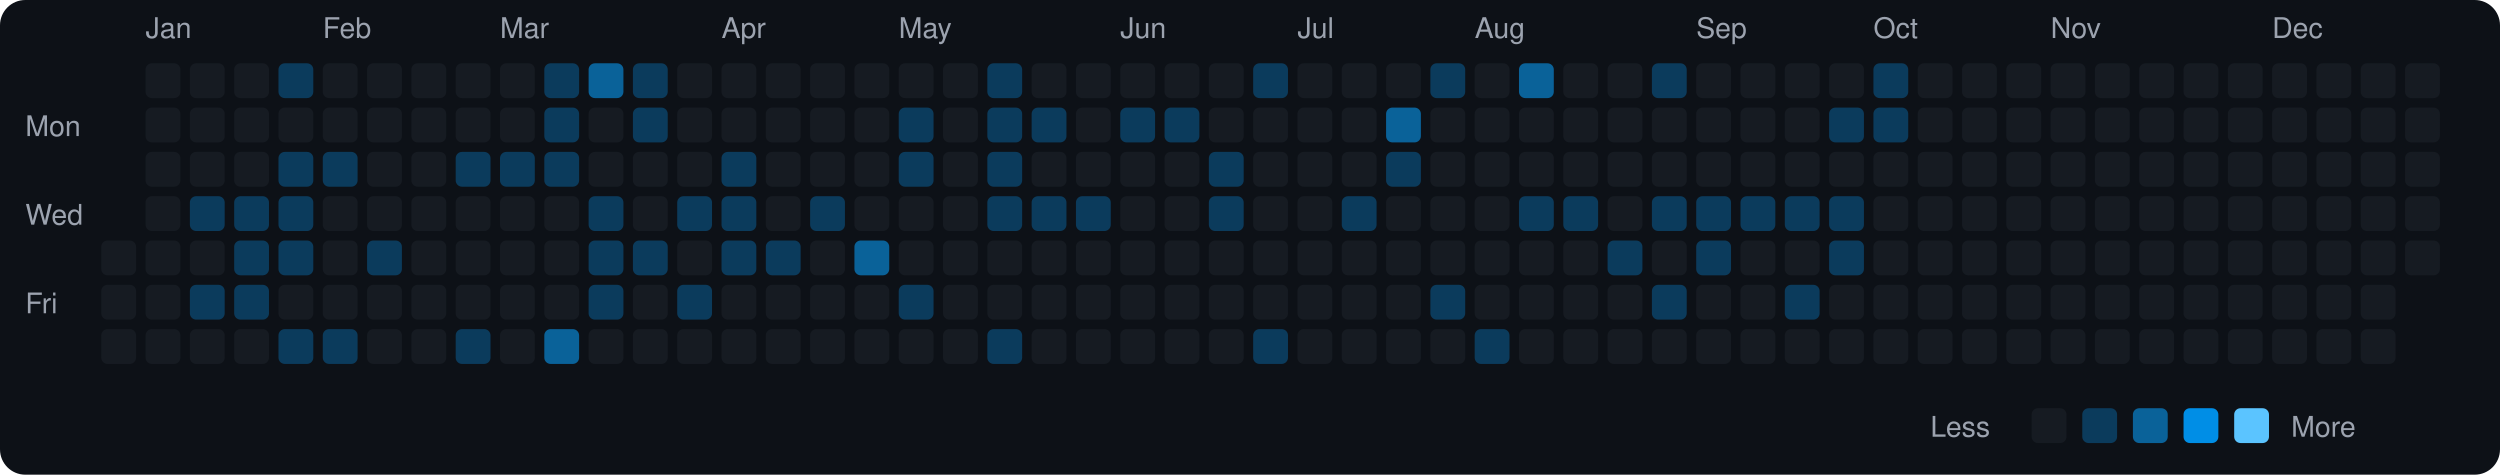
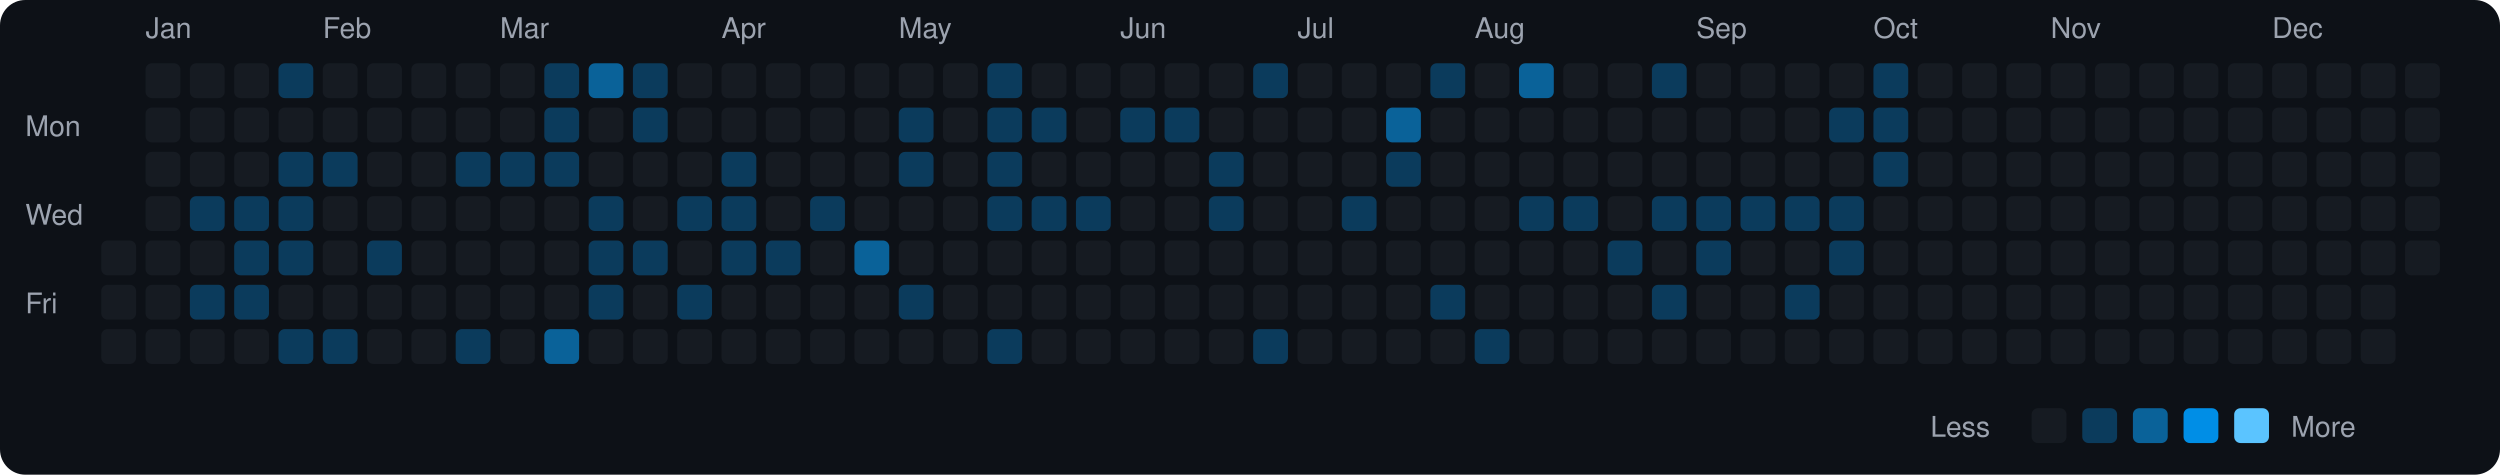
<svg xmlns="http://www.w3.org/2000/svg" viewBox="0 0 790 150" width="790" height="150">
  <rect width="790" height="150" fill="#0d1117" rx="8" ry="8" />
  <text x="8" y="43" fill="#9ca3af" font-size="9" font-family="-apple-system, BlinkMacSystemFont, 'Segoe UI', Helvetica, Arial, sans-serif">Mon</text>
  <text x="8" y="71" fill="#9ca3af" font-size="9" font-family="-apple-system, BlinkMacSystemFont, 'Segoe UI', Helvetica, Arial, sans-serif">Wed</text>
  <text x="8" y="99" fill="#9ca3af" font-size="9" font-family="-apple-system, BlinkMacSystemFont, 'Segoe UI', Helvetica, Arial, sans-serif">Fri</text>
  <rect x="32" y="76" width="11" height="11" rx="2" ry="2" fill="#161b22">
    </rect>
  <rect x="32" y="90" width="11" height="11" rx="2" ry="2" fill="#161b22">
    </rect>
  <rect x="32" y="104" width="11" height="11" rx="2" ry="2" fill="#161b22">
    </rect>
  <text x="46" y="12" fill="#9ca3af" font-size="9" font-family="-apple-system, BlinkMacSystemFont, 'Segoe UI', Helvetica, Arial, sans-serif">Jan</text>
  <rect x="46" y="20" width="11" height="11" rx="2" ry="2" fill="#161b22">
    </rect>
  <rect x="46" y="34" width="11" height="11" rx="2" ry="2" fill="#161b22">
    </rect>
  <rect x="46" y="48" width="11" height="11" rx="2" ry="2" fill="#161b22">
    </rect>
  <rect x="46" y="62" width="11" height="11" rx="2" ry="2" fill="#161b22">
    </rect>
  <rect x="46" y="76" width="11" height="11" rx="2" ry="2" fill="#161b22">
    </rect>
  <rect x="46" y="90" width="11" height="11" rx="2" ry="2" fill="#161b22">
    </rect>
  <rect x="46" y="104" width="11" height="11" rx="2" ry="2" fill="#161b22">
    </rect>
  <rect x="60" y="20" width="11" height="11" rx="2" ry="2" fill="#161b22">
    </rect>
  <rect x="60" y="34" width="11" height="11" rx="2" ry="2" fill="#161b22">
    </rect>
  <rect x="60" y="48" width="11" height="11" rx="2" ry="2" fill="#161b22">
    </rect>
  <rect x="60" y="62" width="11" height="11" rx="2" ry="2" fill="#0b3b5c">
    </rect>
  <rect x="60" y="76" width="11" height="11" rx="2" ry="2" fill="#161b22">
    </rect>
  <rect x="60" y="90" width="11" height="11" rx="2" ry="2" fill="#0b3b5c">
    </rect>
  <rect x="60" y="104" width="11" height="11" rx="2" ry="2" fill="#161b22">
    </rect>
  <rect x="74" y="20" width="11" height="11" rx="2" ry="2" fill="#161b22">
    </rect>
  <rect x="74" y="34" width="11" height="11" rx="2" ry="2" fill="#161b22">
    </rect>
  <rect x="74" y="48" width="11" height="11" rx="2" ry="2" fill="#161b22">
    </rect>
  <rect x="74" y="62" width="11" height="11" rx="2" ry="2" fill="#0b3b5c">
    </rect>
  <rect x="74" y="76" width="11" height="11" rx="2" ry="2" fill="#0b3b5c">
    </rect>
  <rect x="74" y="90" width="11" height="11" rx="2" ry="2" fill="#0b3b5c">
    </rect>
  <rect x="74" y="104" width="11" height="11" rx="2" ry="2" fill="#161b22">
    </rect>
  <rect x="88" y="20" width="11" height="11" rx="2" ry="2" fill="#0b3b5c">
    </rect>
  <rect x="88" y="34" width="11" height="11" rx="2" ry="2" fill="#161b22">
    </rect>
  <rect x="88" y="48" width="11" height="11" rx="2" ry="2" fill="#0b3b5c">
    </rect>
  <rect x="88" y="62" width="11" height="11" rx="2" ry="2" fill="#0b3b5c">
    </rect>
  <rect x="88" y="76" width="11" height="11" rx="2" ry="2" fill="#0b3b5c">
    </rect>
  <rect x="88" y="90" width="11" height="11" rx="2" ry="2" fill="#161b22">
    </rect>
  <rect x="88" y="104" width="11" height="11" rx="2" ry="2" fill="#0b3b5c">
    </rect>
  <text x="102" y="12" fill="#9ca3af" font-size="9" font-family="-apple-system, BlinkMacSystemFont, 'Segoe UI', Helvetica, Arial, sans-serif">Feb</text>
  <rect x="102" y="20" width="11" height="11" rx="2" ry="2" fill="#161b22">
    </rect>
  <rect x="102" y="34" width="11" height="11" rx="2" ry="2" fill="#161b22">
    </rect>
  <rect x="102" y="48" width="11" height="11" rx="2" ry="2" fill="#0b3b5c">
    </rect>
  <rect x="102" y="62" width="11" height="11" rx="2" ry="2" fill="#161b22">
    </rect>
  <rect x="102" y="76" width="11" height="11" rx="2" ry="2" fill="#161b22">
    </rect>
  <rect x="102" y="90" width="11" height="11" rx="2" ry="2" fill="#161b22">
    </rect>
  <rect x="102" y="104" width="11" height="11" rx="2" ry="2" fill="#0b3b5c">
    </rect>
  <rect x="116" y="20" width="11" height="11" rx="2" ry="2" fill="#161b22">
    </rect>
  <rect x="116" y="34" width="11" height="11" rx="2" ry="2" fill="#161b22">
    </rect>
  <rect x="116" y="48" width="11" height="11" rx="2" ry="2" fill="#161b22">
    </rect>
  <rect x="116" y="62" width="11" height="11" rx="2" ry="2" fill="#161b22">
    </rect>
  <rect x="116" y="76" width="11" height="11" rx="2" ry="2" fill="#0b3b5c">
    </rect>
  <rect x="116" y="90" width="11" height="11" rx="2" ry="2" fill="#161b22">
    </rect>
  <rect x="116" y="104" width="11" height="11" rx="2" ry="2" fill="#161b22">
    </rect>
  <rect x="130" y="20" width="11" height="11" rx="2" ry="2" fill="#161b22">
    </rect>
  <rect x="130" y="34" width="11" height="11" rx="2" ry="2" fill="#161b22">
    </rect>
  <rect x="130" y="48" width="11" height="11" rx="2" ry="2" fill="#161b22">
    </rect>
  <rect x="130" y="62" width="11" height="11" rx="2" ry="2" fill="#161b22">
    </rect>
  <rect x="130" y="76" width="11" height="11" rx="2" ry="2" fill="#161b22">
    </rect>
  <rect x="130" y="90" width="11" height="11" rx="2" ry="2" fill="#161b22">
    </rect>
  <rect x="130" y="104" width="11" height="11" rx="2" ry="2" fill="#161b22">
    </rect>
  <rect x="144" y="20" width="11" height="11" rx="2" ry="2" fill="#161b22">
    </rect>
  <rect x="144" y="34" width="11" height="11" rx="2" ry="2" fill="#161b22">
    </rect>
  <rect x="144" y="48" width="11" height="11" rx="2" ry="2" fill="#0b3b5c">
    </rect>
  <rect x="144" y="62" width="11" height="11" rx="2" ry="2" fill="#161b22">
    </rect>
  <rect x="144" y="76" width="11" height="11" rx="2" ry="2" fill="#161b22">
    </rect>
  <rect x="144" y="90" width="11" height="11" rx="2" ry="2" fill="#161b22">
    </rect>
  <rect x="144" y="104" width="11" height="11" rx="2" ry="2" fill="#0b3b5c">
    </rect>
  <text x="158" y="12" fill="#9ca3af" font-size="9" font-family="-apple-system, BlinkMacSystemFont, 'Segoe UI', Helvetica, Arial, sans-serif">Mar</text>
  <rect x="158" y="20" width="11" height="11" rx="2" ry="2" fill="#161b22">
    </rect>
  <rect x="158" y="34" width="11" height="11" rx="2" ry="2" fill="#161b22">
    </rect>
  <rect x="158" y="48" width="11" height="11" rx="2" ry="2" fill="#0b3b5c">
    </rect>
  <rect x="158" y="62" width="11" height="11" rx="2" ry="2" fill="#161b22">
    </rect>
  <rect x="158" y="76" width="11" height="11" rx="2" ry="2" fill="#161b22">
    </rect>
  <rect x="158" y="90" width="11" height="11" rx="2" ry="2" fill="#161b22">
    </rect>
  <rect x="158" y="104" width="11" height="11" rx="2" ry="2" fill="#161b22">
    </rect>
  <rect x="172" y="20" width="11" height="11" rx="2" ry="2" fill="#0b3b5c">
    </rect>
  <rect x="172" y="34" width="11" height="11" rx="2" ry="2" fill="#0b3b5c">
    </rect>
  <rect x="172" y="48" width="11" height="11" rx="2" ry="2" fill="#0b3b5c">
    </rect>
  <rect x="172" y="62" width="11" height="11" rx="2" ry="2" fill="#161b22">
    </rect>
  <rect x="172" y="76" width="11" height="11" rx="2" ry="2" fill="#161b22">
    </rect>
  <rect x="172" y="90" width="11" height="11" rx="2" ry="2" fill="#161b22">
    </rect>
  <rect x="172" y="104" width="11" height="11" rx="2" ry="2" fill="#0a6299">
    </rect>
  <rect x="186" y="20" width="11" height="11" rx="2" ry="2" fill="#0a6299">
    </rect>
  <rect x="186" y="34" width="11" height="11" rx="2" ry="2" fill="#161b22">
    </rect>
  <rect x="186" y="48" width="11" height="11" rx="2" ry="2" fill="#161b22">
    </rect>
  <rect x="186" y="62" width="11" height="11" rx="2" ry="2" fill="#0b3b5c">
    </rect>
  <rect x="186" y="76" width="11" height="11" rx="2" ry="2" fill="#0b3b5c">
    </rect>
  <rect x="186" y="90" width="11" height="11" rx="2" ry="2" fill="#0b3b5c">
    </rect>
  <rect x="186" y="104" width="11" height="11" rx="2" ry="2" fill="#161b22">
    </rect>
  <rect x="200" y="20" width="11" height="11" rx="2" ry="2" fill="#0b3b5c">
    </rect>
  <rect x="200" y="34" width="11" height="11" rx="2" ry="2" fill="#0b3b5c">
    </rect>
  <rect x="200" y="48" width="11" height="11" rx="2" ry="2" fill="#161b22">
    </rect>
  <rect x="200" y="62" width="11" height="11" rx="2" ry="2" fill="#161b22">
    </rect>
  <rect x="200" y="76" width="11" height="11" rx="2" ry="2" fill="#0b3b5c">
    </rect>
  <rect x="200" y="90" width="11" height="11" rx="2" ry="2" fill="#161b22">
    </rect>
  <rect x="200" y="104" width="11" height="11" rx="2" ry="2" fill="#161b22">
    </rect>
  <rect x="214" y="20" width="11" height="11" rx="2" ry="2" fill="#161b22">
    </rect>
  <rect x="214" y="34" width="11" height="11" rx="2" ry="2" fill="#161b22">
    </rect>
  <rect x="214" y="48" width="11" height="11" rx="2" ry="2" fill="#161b22">
    </rect>
  <rect x="214" y="62" width="11" height="11" rx="2" ry="2" fill="#0b3b5c">
    </rect>
  <rect x="214" y="76" width="11" height="11" rx="2" ry="2" fill="#161b22">
    </rect>
  <rect x="214" y="90" width="11" height="11" rx="2" ry="2" fill="#0b3b5c">
    </rect>
  <rect x="214" y="104" width="11" height="11" rx="2" ry="2" fill="#161b22">
    </rect>
  <text x="228" y="12" fill="#9ca3af" font-size="9" font-family="-apple-system, BlinkMacSystemFont, 'Segoe UI', Helvetica, Arial, sans-serif">Apr</text>
  <rect x="228" y="20" width="11" height="11" rx="2" ry="2" fill="#161b22">
    </rect>
  <rect x="228" y="34" width="11" height="11" rx="2" ry="2" fill="#161b22">
    </rect>
  <rect x="228" y="48" width="11" height="11" rx="2" ry="2" fill="#0b3b5c">
    </rect>
  <rect x="228" y="62" width="11" height="11" rx="2" ry="2" fill="#0b3b5c">
    </rect>
  <rect x="228" y="76" width="11" height="11" rx="2" ry="2" fill="#0b3b5c">
    </rect>
  <rect x="228" y="90" width="11" height="11" rx="2" ry="2" fill="#161b22">
    </rect>
  <rect x="228" y="104" width="11" height="11" rx="2" ry="2" fill="#161b22">
    </rect>
  <rect x="242" y="20" width="11" height="11" rx="2" ry="2" fill="#161b22">
    </rect>
  <rect x="242" y="34" width="11" height="11" rx="2" ry="2" fill="#161b22">
    </rect>
  <rect x="242" y="48" width="11" height="11" rx="2" ry="2" fill="#161b22">
    </rect>
  <rect x="242" y="62" width="11" height="11" rx="2" ry="2" fill="#161b22">
    </rect>
  <rect x="242" y="76" width="11" height="11" rx="2" ry="2" fill="#0b3b5c">
    </rect>
  <rect x="242" y="90" width="11" height="11" rx="2" ry="2" fill="#161b22">
    </rect>
  <rect x="242" y="104" width="11" height="11" rx="2" ry="2" fill="#161b22">
    </rect>
  <rect x="256" y="20" width="11" height="11" rx="2" ry="2" fill="#161b22">
    </rect>
  <rect x="256" y="34" width="11" height="11" rx="2" ry="2" fill="#161b22">
    </rect>
  <rect x="256" y="48" width="11" height="11" rx="2" ry="2" fill="#161b22">
    </rect>
  <rect x="256" y="62" width="11" height="11" rx="2" ry="2" fill="#0b3b5c">
    </rect>
  <rect x="256" y="76" width="11" height="11" rx="2" ry="2" fill="#161b22">
    </rect>
  <rect x="256" y="90" width="11" height="11" rx="2" ry="2" fill="#161b22">
    </rect>
  <rect x="256" y="104" width="11" height="11" rx="2" ry="2" fill="#161b22">
    </rect>
  <rect x="270" y="20" width="11" height="11" rx="2" ry="2" fill="#161b22">
    </rect>
  <rect x="270" y="34" width="11" height="11" rx="2" ry="2" fill="#161b22">
    </rect>
  <rect x="270" y="48" width="11" height="11" rx="2" ry="2" fill="#161b22">
    </rect>
  <rect x="270" y="62" width="11" height="11" rx="2" ry="2" fill="#161b22">
    </rect>
  <rect x="270" y="76" width="11" height="11" rx="2" ry="2" fill="#0a6299">
    </rect>
  <rect x="270" y="90" width="11" height="11" rx="2" ry="2" fill="#161b22">
    </rect>
  <rect x="270" y="104" width="11" height="11" rx="2" ry="2" fill="#161b22">
    </rect>
  <text x="284" y="12" fill="#9ca3af" font-size="9" font-family="-apple-system, BlinkMacSystemFont, 'Segoe UI', Helvetica, Arial, sans-serif">May</text>
  <rect x="284" y="20" width="11" height="11" rx="2" ry="2" fill="#161b22">
    </rect>
  <rect x="284" y="34" width="11" height="11" rx="2" ry="2" fill="#0b3b5c">
    </rect>
  <rect x="284" y="48" width="11" height="11" rx="2" ry="2" fill="#0b3b5c">
    </rect>
  <rect x="284" y="62" width="11" height="11" rx="2" ry="2" fill="#161b22">
    </rect>
  <rect x="284" y="76" width="11" height="11" rx="2" ry="2" fill="#161b22">
    </rect>
  <rect x="284" y="90" width="11" height="11" rx="2" ry="2" fill="#0b3b5c">
    </rect>
  <rect x="284" y="104" width="11" height="11" rx="2" ry="2" fill="#161b22">
    </rect>
  <rect x="298" y="20" width="11" height="11" rx="2" ry="2" fill="#161b22">
    </rect>
  <rect x="298" y="34" width="11" height="11" rx="2" ry="2" fill="#161b22">
    </rect>
  <rect x="298" y="48" width="11" height="11" rx="2" ry="2" fill="#161b22">
    </rect>
  <rect x="298" y="62" width="11" height="11" rx="2" ry="2" fill="#161b22">
    </rect>
  <rect x="298" y="76" width="11" height="11" rx="2" ry="2" fill="#161b22">
    </rect>
  <rect x="298" y="90" width="11" height="11" rx="2" ry="2" fill="#161b22">
    </rect>
  <rect x="298" y="104" width="11" height="11" rx="2" ry="2" fill="#161b22">
    </rect>
  <rect x="312" y="20" width="11" height="11" rx="2" ry="2" fill="#0b3b5c">
    </rect>
  <rect x="312" y="34" width="11" height="11" rx="2" ry="2" fill="#0b3b5c">
    </rect>
  <rect x="312" y="48" width="11" height="11" rx="2" ry="2" fill="#0b3b5c">
    </rect>
  <rect x="312" y="62" width="11" height="11" rx="2" ry="2" fill="#0b3b5c">
    </rect>
  <rect x="312" y="76" width="11" height="11" rx="2" ry="2" fill="#161b22">
    </rect>
  <rect x="312" y="90" width="11" height="11" rx="2" ry="2" fill="#161b22">
    </rect>
  <rect x="312" y="104" width="11" height="11" rx="2" ry="2" fill="#0b3b5c">
    </rect>
  <rect x="326" y="20" width="11" height="11" rx="2" ry="2" fill="#161b22">
    </rect>
  <rect x="326" y="34" width="11" height="11" rx="2" ry="2" fill="#0b3b5c">
    </rect>
  <rect x="326" y="48" width="11" height="11" rx="2" ry="2" fill="#161b22">
    </rect>
  <rect x="326" y="62" width="11" height="11" rx="2" ry="2" fill="#0b3b5c">
    </rect>
  <rect x="326" y="76" width="11" height="11" rx="2" ry="2" fill="#161b22">
    </rect>
  <rect x="326" y="90" width="11" height="11" rx="2" ry="2" fill="#161b22">
    </rect>
  <rect x="326" y="104" width="11" height="11" rx="2" ry="2" fill="#161b22">
    </rect>
  <rect x="340" y="20" width="11" height="11" rx="2" ry="2" fill="#161b22">
    </rect>
  <rect x="340" y="34" width="11" height="11" rx="2" ry="2" fill="#161b22">
    </rect>
  <rect x="340" y="48" width="11" height="11" rx="2" ry="2" fill="#161b22">
    </rect>
  <rect x="340" y="62" width="11" height="11" rx="2" ry="2" fill="#0b3b5c">
    </rect>
  <rect x="340" y="76" width="11" height="11" rx="2" ry="2" fill="#161b22">
    </rect>
  <rect x="340" y="90" width="11" height="11" rx="2" ry="2" fill="#161b22">
    </rect>
  <rect x="340" y="104" width="11" height="11" rx="2" ry="2" fill="#161b22">
    </rect>
  <text x="354" y="12" fill="#9ca3af" font-size="9" font-family="-apple-system, BlinkMacSystemFont, 'Segoe UI', Helvetica, Arial, sans-serif">Jun</text>
  <rect x="354" y="20" width="11" height="11" rx="2" ry="2" fill="#161b22">
    </rect>
  <rect x="354" y="34" width="11" height="11" rx="2" ry="2" fill="#0b3b5c">
    </rect>
  <rect x="354" y="48" width="11" height="11" rx="2" ry="2" fill="#161b22">
    </rect>
  <rect x="354" y="62" width="11" height="11" rx="2" ry="2" fill="#161b22">
    </rect>
  <rect x="354" y="76" width="11" height="11" rx="2" ry="2" fill="#161b22">
    </rect>
  <rect x="354" y="90" width="11" height="11" rx="2" ry="2" fill="#161b22">
    </rect>
  <rect x="354" y="104" width="11" height="11" rx="2" ry="2" fill="#161b22">
    </rect>
  <rect x="368" y="20" width="11" height="11" rx="2" ry="2" fill="#161b22">
    </rect>
  <rect x="368" y="34" width="11" height="11" rx="2" ry="2" fill="#0b3b5c">
    </rect>
  <rect x="368" y="48" width="11" height="11" rx="2" ry="2" fill="#161b22">
    </rect>
  <rect x="368" y="62" width="11" height="11" rx="2" ry="2" fill="#161b22">
    </rect>
  <rect x="368" y="76" width="11" height="11" rx="2" ry="2" fill="#161b22">
    </rect>
  <rect x="368" y="90" width="11" height="11" rx="2" ry="2" fill="#161b22">
    </rect>
  <rect x="368" y="104" width="11" height="11" rx="2" ry="2" fill="#161b22">
    </rect>
  <rect x="382" y="20" width="11" height="11" rx="2" ry="2" fill="#161b22">
    </rect>
  <rect x="382" y="34" width="11" height="11" rx="2" ry="2" fill="#161b22">
    </rect>
  <rect x="382" y="48" width="11" height="11" rx="2" ry="2" fill="#0b3b5c">
    </rect>
  <rect x="382" y="62" width="11" height="11" rx="2" ry="2" fill="#0b3b5c">
    </rect>
  <rect x="382" y="76" width="11" height="11" rx="2" ry="2" fill="#161b22">
    </rect>
  <rect x="382" y="90" width="11" height="11" rx="2" ry="2" fill="#161b22">
    </rect>
  <rect x="382" y="104" width="11" height="11" rx="2" ry="2" fill="#161b22">
    </rect>
  <rect x="396" y="20" width="11" height="11" rx="2" ry="2" fill="#0b3b5c">
    </rect>
  <rect x="396" y="34" width="11" height="11" rx="2" ry="2" fill="#161b22">
    </rect>
  <rect x="396" y="48" width="11" height="11" rx="2" ry="2" fill="#161b22">
    </rect>
  <rect x="396" y="62" width="11" height="11" rx="2" ry="2" fill="#161b22">
    </rect>
  <rect x="396" y="76" width="11" height="11" rx="2" ry="2" fill="#161b22">
    </rect>
  <rect x="396" y="90" width="11" height="11" rx="2" ry="2" fill="#161b22">
    </rect>
  <rect x="396" y="104" width="11" height="11" rx="2" ry="2" fill="#0b3b5c">
    </rect>
  <text x="410" y="12" fill="#9ca3af" font-size="9" font-family="-apple-system, BlinkMacSystemFont, 'Segoe UI', Helvetica, Arial, sans-serif">Jul</text>
  <rect x="410" y="20" width="11" height="11" rx="2" ry="2" fill="#161b22">
    </rect>
  <rect x="410" y="34" width="11" height="11" rx="2" ry="2" fill="#161b22">
    </rect>
  <rect x="410" y="48" width="11" height="11" rx="2" ry="2" fill="#161b22">
    </rect>
  <rect x="410" y="62" width="11" height="11" rx="2" ry="2" fill="#161b22">
    </rect>
  <rect x="410" y="76" width="11" height="11" rx="2" ry="2" fill="#161b22">
    </rect>
  <rect x="410" y="90" width="11" height="11" rx="2" ry="2" fill="#161b22">
    </rect>
  <rect x="410" y="104" width="11" height="11" rx="2" ry="2" fill="#161b22">
    </rect>
  <rect x="424" y="20" width="11" height="11" rx="2" ry="2" fill="#161b22">
    </rect>
  <rect x="424" y="34" width="11" height="11" rx="2" ry="2" fill="#161b22">
    </rect>
  <rect x="424" y="48" width="11" height="11" rx="2" ry="2" fill="#161b22">
    </rect>
  <rect x="424" y="62" width="11" height="11" rx="2" ry="2" fill="#0b3b5c">
    </rect>
  <rect x="424" y="76" width="11" height="11" rx="2" ry="2" fill="#161b22">
    </rect>
  <rect x="424" y="90" width="11" height="11" rx="2" ry="2" fill="#161b22">
    </rect>
  <rect x="424" y="104" width="11" height="11" rx="2" ry="2" fill="#161b22">
    </rect>
  <rect x="438" y="20" width="11" height="11" rx="2" ry="2" fill="#161b22">
    </rect>
  <rect x="438" y="34" width="11" height="11" rx="2" ry="2" fill="#0a6299">
    </rect>
  <rect x="438" y="48" width="11" height="11" rx="2" ry="2" fill="#0b3b5c">
    </rect>
  <rect x="438" y="62" width="11" height="11" rx="2" ry="2" fill="#161b22">
    </rect>
  <rect x="438" y="76" width="11" height="11" rx="2" ry="2" fill="#161b22">
    </rect>
  <rect x="438" y="90" width="11" height="11" rx="2" ry="2" fill="#161b22">
    </rect>
  <rect x="438" y="104" width="11" height="11" rx="2" ry="2" fill="#161b22">
    </rect>
  <rect x="452" y="20" width="11" height="11" rx="2" ry="2" fill="#0b3b5c">
    </rect>
  <rect x="452" y="34" width="11" height="11" rx="2" ry="2" fill="#161b22">
    </rect>
  <rect x="452" y="48" width="11" height="11" rx="2" ry="2" fill="#161b22">
    </rect>
  <rect x="452" y="62" width="11" height="11" rx="2" ry="2" fill="#161b22">
    </rect>
  <rect x="452" y="76" width="11" height="11" rx="2" ry="2" fill="#161b22">
    </rect>
  <rect x="452" y="90" width="11" height="11" rx="2" ry="2" fill="#0b3b5c">
    </rect>
  <rect x="452" y="104" width="11" height="11" rx="2" ry="2" fill="#161b22">
    </rect>
  <text x="466" y="12" fill="#9ca3af" font-size="9" font-family="-apple-system, BlinkMacSystemFont, 'Segoe UI', Helvetica, Arial, sans-serif">Aug</text>
  <rect x="466" y="20" width="11" height="11" rx="2" ry="2" fill="#161b22">
    </rect>
  <rect x="466" y="34" width="11" height="11" rx="2" ry="2" fill="#161b22">
    </rect>
  <rect x="466" y="48" width="11" height="11" rx="2" ry="2" fill="#161b22">
    </rect>
  <rect x="466" y="62" width="11" height="11" rx="2" ry="2" fill="#161b22">
    </rect>
  <rect x="466" y="76" width="11" height="11" rx="2" ry="2" fill="#161b22">
    </rect>
  <rect x="466" y="90" width="11" height="11" rx="2" ry="2" fill="#161b22">
    </rect>
  <rect x="466" y="104" width="11" height="11" rx="2" ry="2" fill="#0b3b5c">
    </rect>
  <rect x="480" y="20" width="11" height="11" rx="2" ry="2" fill="#0a6299">
    </rect>
  <rect x="480" y="34" width="11" height="11" rx="2" ry="2" fill="#161b22">
    </rect>
  <rect x="480" y="48" width="11" height="11" rx="2" ry="2" fill="#161b22">
    </rect>
  <rect x="480" y="62" width="11" height="11" rx="2" ry="2" fill="#0b3b5c">
    </rect>
  <rect x="480" y="76" width="11" height="11" rx="2" ry="2" fill="#161b22">
    </rect>
  <rect x="480" y="90" width="11" height="11" rx="2" ry="2" fill="#161b22">
    </rect>
  <rect x="480" y="104" width="11" height="11" rx="2" ry="2" fill="#161b22">
    </rect>
  <rect x="494" y="20" width="11" height="11" rx="2" ry="2" fill="#161b22">
    </rect>
  <rect x="494" y="34" width="11" height="11" rx="2" ry="2" fill="#161b22">
    </rect>
  <rect x="494" y="48" width="11" height="11" rx="2" ry="2" fill="#161b22">
    </rect>
  <rect x="494" y="62" width="11" height="11" rx="2" ry="2" fill="#0b3b5c">
    </rect>
  <rect x="494" y="76" width="11" height="11" rx="2" ry="2" fill="#161b22">
    </rect>
  <rect x="494" y="90" width="11" height="11" rx="2" ry="2" fill="#161b22">
    </rect>
  <rect x="494" y="104" width="11" height="11" rx="2" ry="2" fill="#161b22">
    </rect>
  <rect x="508" y="20" width="11" height="11" rx="2" ry="2" fill="#161b22">
    </rect>
  <rect x="508" y="34" width="11" height="11" rx="2" ry="2" fill="#161b22">
    </rect>
  <rect x="508" y="48" width="11" height="11" rx="2" ry="2" fill="#161b22">
    </rect>
  <rect x="508" y="62" width="11" height="11" rx="2" ry="2" fill="#161b22">
    </rect>
  <rect x="508" y="76" width="11" height="11" rx="2" ry="2" fill="#0b3b5c">
    </rect>
  <rect x="508" y="90" width="11" height="11" rx="2" ry="2" fill="#161b22">
    </rect>
  <rect x="508" y="104" width="11" height="11" rx="2" ry="2" fill="#161b22">
    </rect>
  <rect x="522" y="20" width="11" height="11" rx="2" ry="2" fill="#0b3b5c">
    </rect>
  <rect x="522" y="34" width="11" height="11" rx="2" ry="2" fill="#161b22">
    </rect>
  <rect x="522" y="48" width="11" height="11" rx="2" ry="2" fill="#161b22">
    </rect>
  <rect x="522" y="62" width="11" height="11" rx="2" ry="2" fill="#0b3b5c">
    </rect>
  <rect x="522" y="76" width="11" height="11" rx="2" ry="2" fill="#161b22">
    </rect>
  <rect x="522" y="90" width="11" height="11" rx="2" ry="2" fill="#0b3b5c">
    </rect>
  <rect x="522" y="104" width="11" height="11" rx="2" ry="2" fill="#161b22">
    </rect>
  <text x="536" y="12" fill="#9ca3af" font-size="9" font-family="-apple-system, BlinkMacSystemFont, 'Segoe UI', Helvetica, Arial, sans-serif">Sep</text>
  <rect x="536" y="20" width="11" height="11" rx="2" ry="2" fill="#161b22">
    </rect>
  <rect x="536" y="34" width="11" height="11" rx="2" ry="2" fill="#161b22">
    </rect>
  <rect x="536" y="48" width="11" height="11" rx="2" ry="2" fill="#161b22">
    </rect>
  <rect x="536" y="62" width="11" height="11" rx="2" ry="2" fill="#0b3b5c">
    </rect>
  <rect x="536" y="76" width="11" height="11" rx="2" ry="2" fill="#0b3b5c">
    </rect>
  <rect x="536" y="90" width="11" height="11" rx="2" ry="2" fill="#161b22">
    </rect>
  <rect x="536" y="104" width="11" height="11" rx="2" ry="2" fill="#161b22">
    </rect>
  <rect x="550" y="20" width="11" height="11" rx="2" ry="2" fill="#161b22">
    </rect>
  <rect x="550" y="34" width="11" height="11" rx="2" ry="2" fill="#161b22">
    </rect>
  <rect x="550" y="48" width="11" height="11" rx="2" ry="2" fill="#161b22">
    </rect>
  <rect x="550" y="62" width="11" height="11" rx="2" ry="2" fill="#0b3b5c">
    </rect>
  <rect x="550" y="76" width="11" height="11" rx="2" ry="2" fill="#161b22">
    </rect>
  <rect x="550" y="90" width="11" height="11" rx="2" ry="2" fill="#161b22">
    </rect>
  <rect x="550" y="104" width="11" height="11" rx="2" ry="2" fill="#161b22">
    </rect>
  <rect x="564" y="20" width="11" height="11" rx="2" ry="2" fill="#161b22">
    </rect>
  <rect x="564" y="34" width="11" height="11" rx="2" ry="2" fill="#161b22">
    </rect>
  <rect x="564" y="48" width="11" height="11" rx="2" ry="2" fill="#161b22">
    </rect>
  <rect x="564" y="62" width="11" height="11" rx="2" ry="2" fill="#0b3b5c">
    </rect>
  <rect x="564" y="76" width="11" height="11" rx="2" ry="2" fill="#161b22">
    </rect>
  <rect x="564" y="90" width="11" height="11" rx="2" ry="2" fill="#0b3b5c">
    </rect>
  <rect x="564" y="104" width="11" height="11" rx="2" ry="2" fill="#161b22">
    </rect>
  <rect x="578" y="20" width="11" height="11" rx="2" ry="2" fill="#161b22">
    </rect>
  <rect x="578" y="34" width="11" height="11" rx="2" ry="2" fill="#0b3b5c">
    </rect>
  <rect x="578" y="48" width="11" height="11" rx="2" ry="2" fill="#161b22">
    </rect>
  <rect x="578" y="62" width="11" height="11" rx="2" ry="2" fill="#0b3b5c">
    </rect>
  <rect x="578" y="76" width="11" height="11" rx="2" ry="2" fill="#0b3b5c">
    </rect>
  <rect x="578" y="90" width="11" height="11" rx="2" ry="2" fill="#161b22">
    </rect>
  <rect x="578" y="104" width="11" height="11" rx="2" ry="2" fill="#161b22">
    </rect>
  <text x="592" y="12" fill="#9ca3af" font-size="9" font-family="-apple-system, BlinkMacSystemFont, 'Segoe UI', Helvetica, Arial, sans-serif">Oct</text>
  <rect x="592" y="20" width="11" height="11" rx="2" ry="2" fill="#0b3b5c">
    </rect>
  <rect x="592" y="34" width="11" height="11" rx="2" ry="2" fill="#0b3b5c">
    </rect>
-   <rect x="592" y="48" width="11" height="11" rx="2" ry="2" fill="#161b22">
+   <rect x="592" y="48" width="11" height="11" rx="2" ry="2" fill="#0b3b5c">
    </rect>
  <rect x="592" y="62" width="11" height="11" rx="2" ry="2" fill="#161b22">
    </rect>
  <rect x="592" y="76" width="11" height="11" rx="2" ry="2" fill="#161b22">
    </rect>
  <rect x="592" y="90" width="11" height="11" rx="2" ry="2" fill="#161b22">
    </rect>
  <rect x="592" y="104" width="11" height="11" rx="2" ry="2" fill="#161b22">
    </rect>
  <rect x="606" y="20" width="11" height="11" rx="2" ry="2" fill="#161b22">
    </rect>
  <rect x="606" y="34" width="11" height="11" rx="2" ry="2" fill="#161b22">
    </rect>
  <rect x="606" y="48" width="11" height="11" rx="2" ry="2" fill="#161b22">
    </rect>
  <rect x="606" y="62" width="11" height="11" rx="2" ry="2" fill="#161b22">
    </rect>
  <rect x="606" y="76" width="11" height="11" rx="2" ry="2" fill="#161b22">
    </rect>
  <rect x="606" y="90" width="11" height="11" rx="2" ry="2" fill="#161b22">
    </rect>
  <rect x="606" y="104" width="11" height="11" rx="2" ry="2" fill="#161b22">
    </rect>
  <rect x="620" y="20" width="11" height="11" rx="2" ry="2" fill="#161b22">
    </rect>
  <rect x="620" y="34" width="11" height="11" rx="2" ry="2" fill="#161b22">
    </rect>
  <rect x="620" y="48" width="11" height="11" rx="2" ry="2" fill="#161b22">
    </rect>
  <rect x="620" y="62" width="11" height="11" rx="2" ry="2" fill="#161b22">
    </rect>
  <rect x="620" y="76" width="11" height="11" rx="2" ry="2" fill="#161b22">
    </rect>
  <rect x="620" y="90" width="11" height="11" rx="2" ry="2" fill="#161b22">
    </rect>
  <rect x="620" y="104" width="11" height="11" rx="2" ry="2" fill="#161b22">
    </rect>
  <rect x="634" y="20" width="11" height="11" rx="2" ry="2" fill="#161b22">
    </rect>
  <rect x="634" y="34" width="11" height="11" rx="2" ry="2" fill="#161b22">
    </rect>
  <rect x="634" y="48" width="11" height="11" rx="2" ry="2" fill="#161b22">
    </rect>
  <rect x="634" y="62" width="11" height="11" rx="2" ry="2" fill="#161b22">
    </rect>
  <rect x="634" y="76" width="11" height="11" rx="2" ry="2" fill="#161b22">
    </rect>
  <rect x="634" y="90" width="11" height="11" rx="2" ry="2" fill="#161b22">
    </rect>
  <rect x="634" y="104" width="11" height="11" rx="2" ry="2" fill="#161b22">
    </rect>
  <text x="648" y="12" fill="#9ca3af" font-size="9" font-family="-apple-system, BlinkMacSystemFont, 'Segoe UI', Helvetica, Arial, sans-serif">Nov</text>
  <rect x="648" y="20" width="11" height="11" rx="2" ry="2" fill="#161b22">
    </rect>
  <rect x="648" y="34" width="11" height="11" rx="2" ry="2" fill="#161b22">
    </rect>
  <rect x="648" y="48" width="11" height="11" rx="2" ry="2" fill="#161b22">
    </rect>
  <rect x="648" y="62" width="11" height="11" rx="2" ry="2" fill="#161b22">
    </rect>
  <rect x="648" y="76" width="11" height="11" rx="2" ry="2" fill="#161b22">
    </rect>
  <rect x="648" y="90" width="11" height="11" rx="2" ry="2" fill="#161b22">
    </rect>
  <rect x="648" y="104" width="11" height="11" rx="2" ry="2" fill="#161b22">
    </rect>
  <rect x="662" y="20" width="11" height="11" rx="2" ry="2" fill="#161b22">
    </rect>
  <rect x="662" y="34" width="11" height="11" rx="2" ry="2" fill="#161b22">
    </rect>
  <rect x="662" y="48" width="11" height="11" rx="2" ry="2" fill="#161b22">
    </rect>
  <rect x="662" y="62" width="11" height="11" rx="2" ry="2" fill="#161b22">
    </rect>
  <rect x="662" y="76" width="11" height="11" rx="2" ry="2" fill="#161b22">
    </rect>
  <rect x="662" y="90" width="11" height="11" rx="2" ry="2" fill="#161b22">
    </rect>
  <rect x="662" y="104" width="11" height="11" rx="2" ry="2" fill="#161b22">
    </rect>
  <rect x="676" y="20" width="11" height="11" rx="2" ry="2" fill="#161b22">
    </rect>
  <rect x="676" y="34" width="11" height="11" rx="2" ry="2" fill="#161b22">
    </rect>
  <rect x="676" y="48" width="11" height="11" rx="2" ry="2" fill="#161b22">
    </rect>
  <rect x="676" y="62" width="11" height="11" rx="2" ry="2" fill="#161b22">
    </rect>
  <rect x="676" y="76" width="11" height="11" rx="2" ry="2" fill="#161b22">
    </rect>
  <rect x="676" y="90" width="11" height="11" rx="2" ry="2" fill="#161b22">
    </rect>
  <rect x="676" y="104" width="11" height="11" rx="2" ry="2" fill="#161b22">
    </rect>
  <rect x="690" y="20" width="11" height="11" rx="2" ry="2" fill="#161b22">
    </rect>
  <rect x="690" y="34" width="11" height="11" rx="2" ry="2" fill="#161b22">
    </rect>
  <rect x="690" y="48" width="11" height="11" rx="2" ry="2" fill="#161b22">
    </rect>
  <rect x="690" y="62" width="11" height="11" rx="2" ry="2" fill="#161b22">
    </rect>
  <rect x="690" y="76" width="11" height="11" rx="2" ry="2" fill="#161b22">
    </rect>
  <rect x="690" y="90" width="11" height="11" rx="2" ry="2" fill="#161b22">
    </rect>
  <rect x="690" y="104" width="11" height="11" rx="2" ry="2" fill="#161b22">
    </rect>
  <rect x="704" y="20" width="11" height="11" rx="2" ry="2" fill="#161b22">
    </rect>
  <rect x="704" y="34" width="11" height="11" rx="2" ry="2" fill="#161b22">
    </rect>
  <rect x="704" y="48" width="11" height="11" rx="2" ry="2" fill="#161b22">
    </rect>
  <rect x="704" y="62" width="11" height="11" rx="2" ry="2" fill="#161b22">
    </rect>
  <rect x="704" y="76" width="11" height="11" rx="2" ry="2" fill="#161b22">
    </rect>
  <rect x="704" y="90" width="11" height="11" rx="2" ry="2" fill="#161b22">
    </rect>
  <rect x="704" y="104" width="11" height="11" rx="2" ry="2" fill="#161b22">
    </rect>
  <text x="718" y="12" fill="#9ca3af" font-size="9" font-family="-apple-system, BlinkMacSystemFont, 'Segoe UI', Helvetica, Arial, sans-serif">Dec</text>
  <rect x="718" y="20" width="11" height="11" rx="2" ry="2" fill="#161b22">
    </rect>
  <rect x="718" y="34" width="11" height="11" rx="2" ry="2" fill="#161b22">
    </rect>
  <rect x="718" y="48" width="11" height="11" rx="2" ry="2" fill="#161b22">
    </rect>
  <rect x="718" y="62" width="11" height="11" rx="2" ry="2" fill="#161b22">
    </rect>
  <rect x="718" y="76" width="11" height="11" rx="2" ry="2" fill="#161b22">
    </rect>
  <rect x="718" y="90" width="11" height="11" rx="2" ry="2" fill="#161b22">
    </rect>
  <rect x="718" y="104" width="11" height="11" rx="2" ry="2" fill="#161b22">
    </rect>
  <rect x="732" y="20" width="11" height="11" rx="2" ry="2" fill="#161b22">
    </rect>
  <rect x="732" y="34" width="11" height="11" rx="2" ry="2" fill="#161b22">
    </rect>
  <rect x="732" y="48" width="11" height="11" rx="2" ry="2" fill="#161b22">
    </rect>
  <rect x="732" y="62" width="11" height="11" rx="2" ry="2" fill="#161b22">
    </rect>
  <rect x="732" y="76" width="11" height="11" rx="2" ry="2" fill="#161b22">
    </rect>
  <rect x="732" y="90" width="11" height="11" rx="2" ry="2" fill="#161b22">
    </rect>
  <rect x="732" y="104" width="11" height="11" rx="2" ry="2" fill="#161b22">
    </rect>
  <rect x="746" y="20" width="11" height="11" rx="2" ry="2" fill="#161b22">
    </rect>
  <rect x="746" y="34" width="11" height="11" rx="2" ry="2" fill="#161b22">
    </rect>
  <rect x="746" y="48" width="11" height="11" rx="2" ry="2" fill="#161b22">
    </rect>
  <rect x="746" y="62" width="11" height="11" rx="2" ry="2" fill="#161b22">
    </rect>
  <rect x="746" y="76" width="11" height="11" rx="2" ry="2" fill="#161b22">
    </rect>
  <rect x="746" y="90" width="11" height="11" rx="2" ry="2" fill="#161b22">
    </rect>
  <rect x="746" y="104" width="11" height="11" rx="2" ry="2" fill="#161b22">
    </rect>
  <rect x="760" y="20" width="11" height="11" rx="2" ry="2" fill="#161b22">
    </rect>
  <rect x="760" y="34" width="11" height="11" rx="2" ry="2" fill="#161b22">
    </rect>
  <rect x="760" y="48" width="11" height="11" rx="2" ry="2" fill="#161b22">
    </rect>
  <rect x="760" y="62" width="11" height="11" rx="2" ry="2" fill="#161b22">
    </rect>
  <rect x="760" y="76" width="11" height="11" rx="2" ry="2" fill="#161b22">
    </rect>
  <text x="610" y="138" fill="#9ca3af" font-size="9" font-family="-apple-system, BlinkMacSystemFont, 'Segoe UI', Helvetica, Arial, sans-serif">Less</text>
  <rect x="642" y="129" width="11" height="11" rx="2" ry="2" fill="#161b22" />
  <rect x="658" y="129" width="11" height="11" rx="2" ry="2" fill="#0b3b5c" />
  <rect x="674" y="129" width="11" height="11" rx="2" ry="2" fill="#0a6299" />
  <rect x="690" y="129" width="11" height="11" rx="2" ry="2" fill="#008ee6" />
  <rect x="706" y="129" width="11" height="11" rx="2" ry="2" fill="#5bc4ff" />
  <text x="724" y="138" fill="#9ca3af" font-size="9" font-family="-apple-system, BlinkMacSystemFont, 'Segoe UI', Helvetica, Arial, sans-serif">More</text>
</svg>
